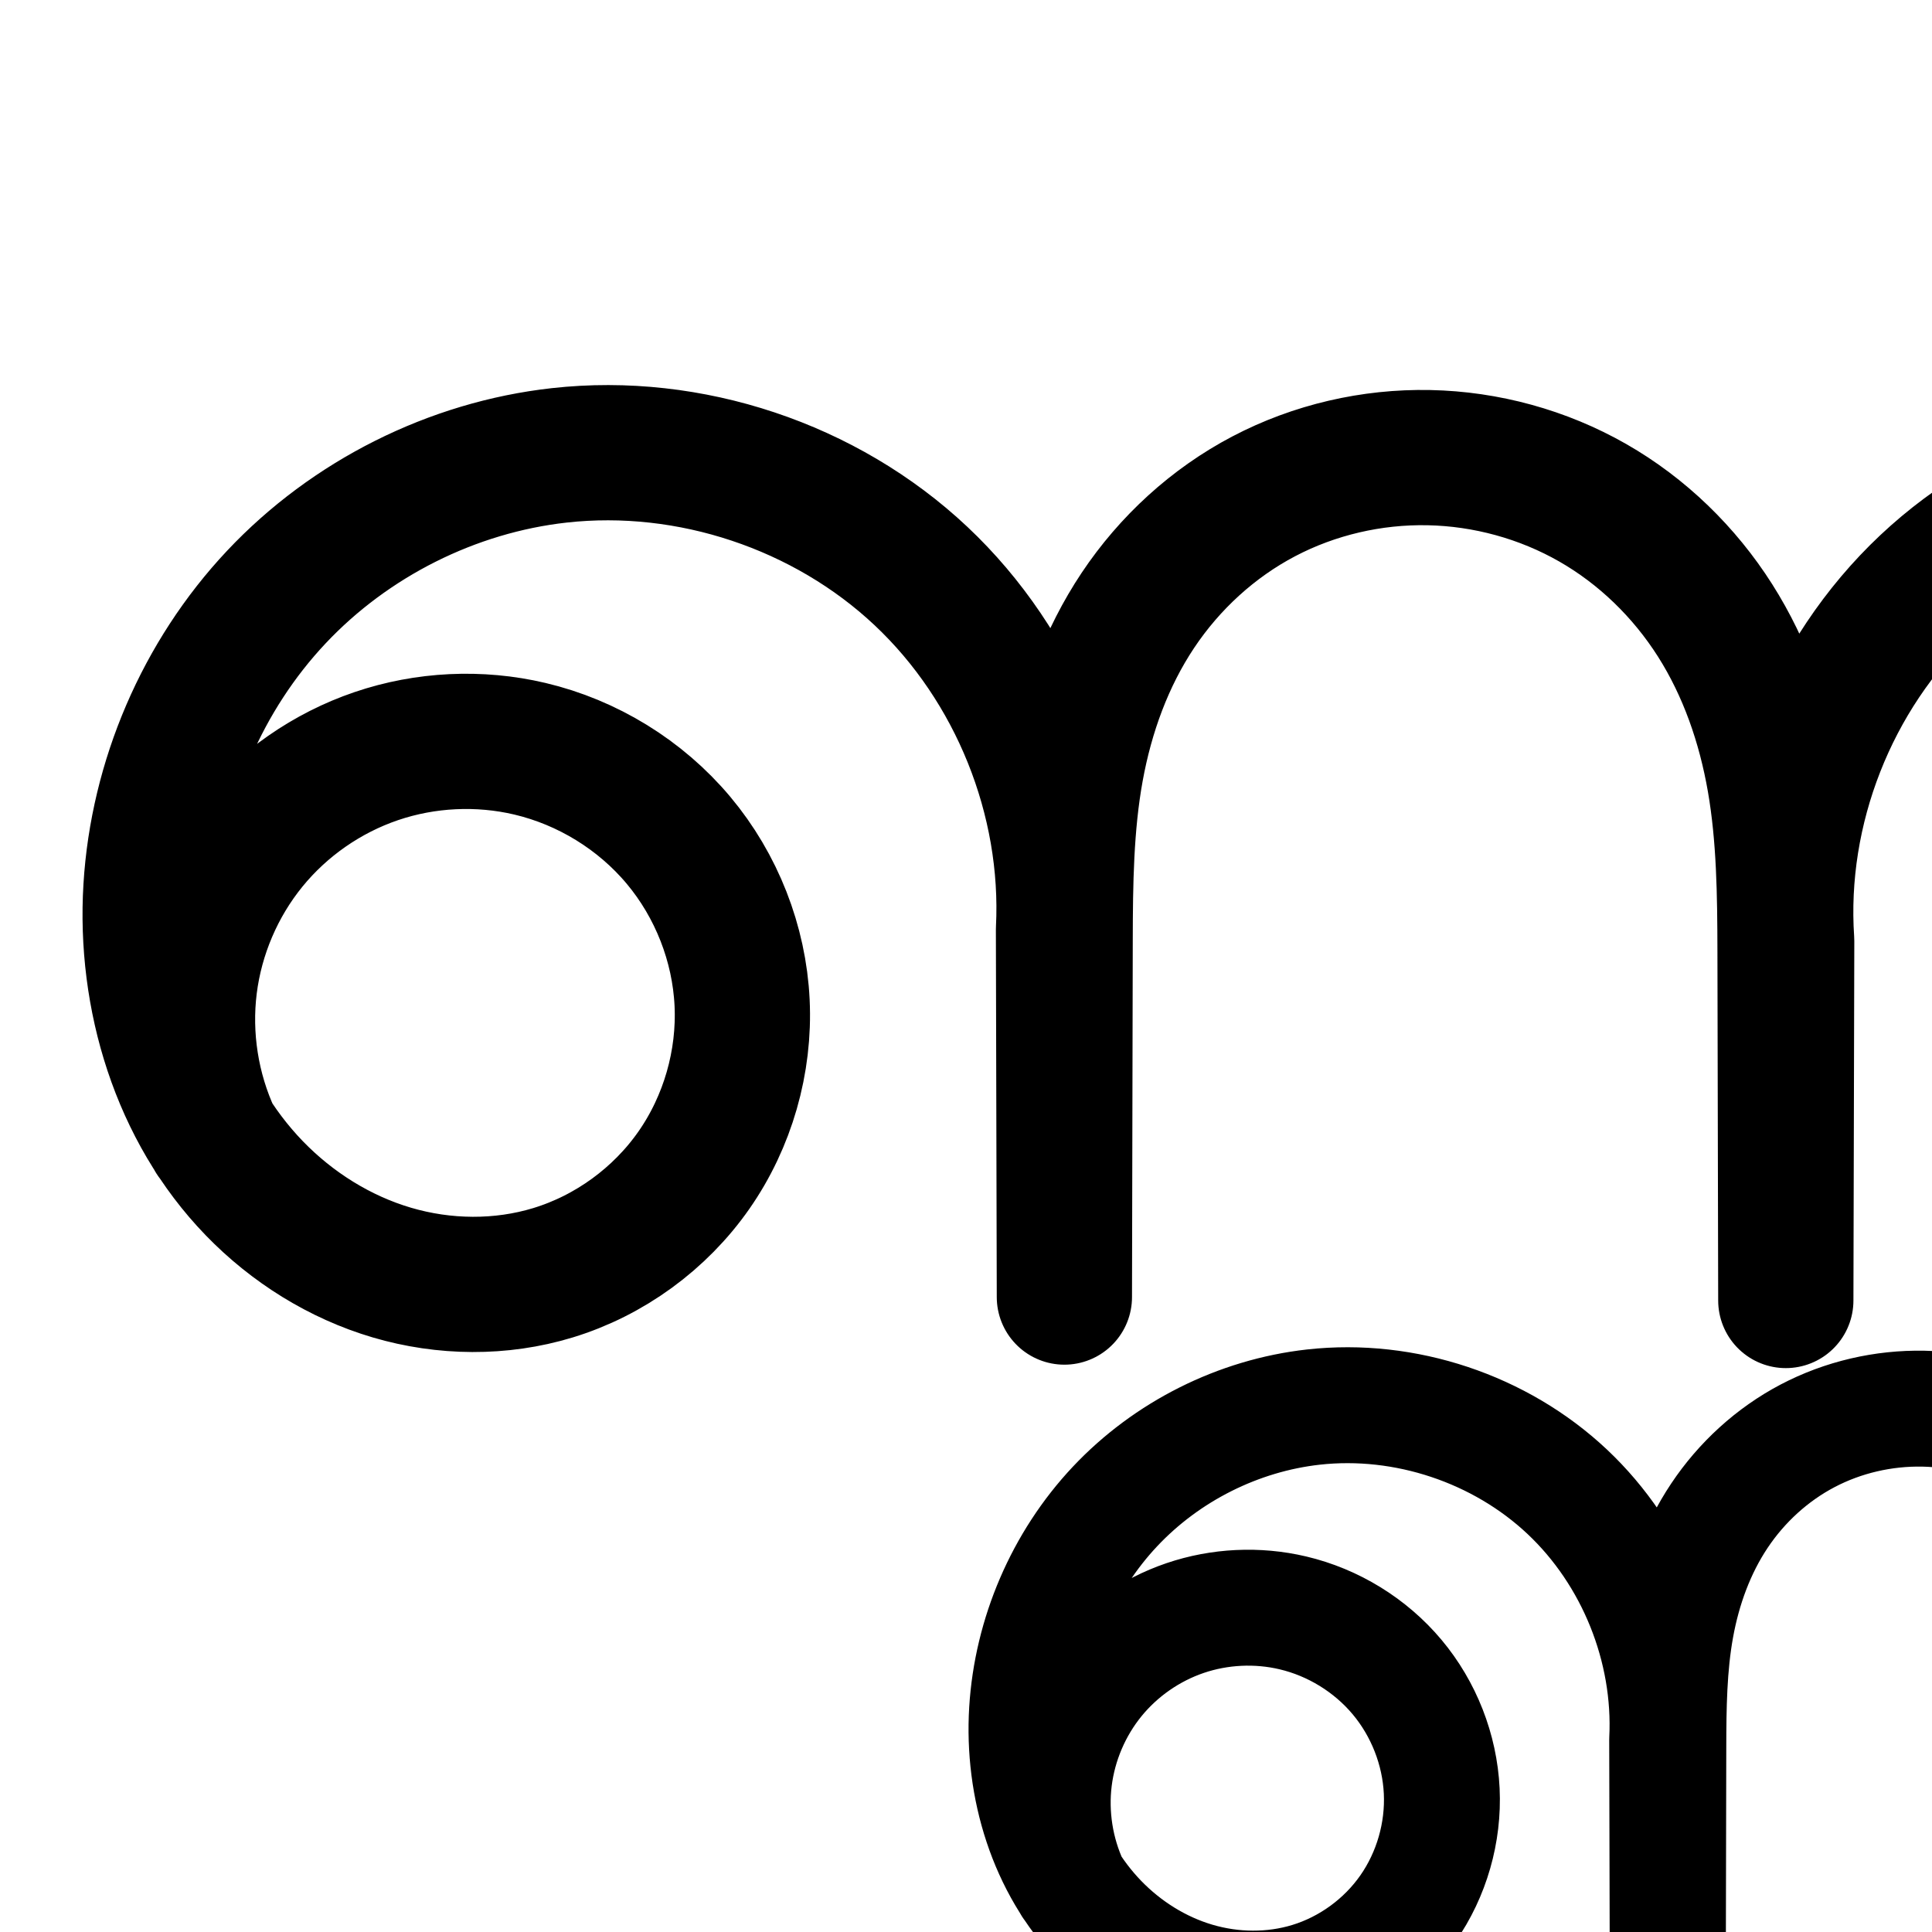
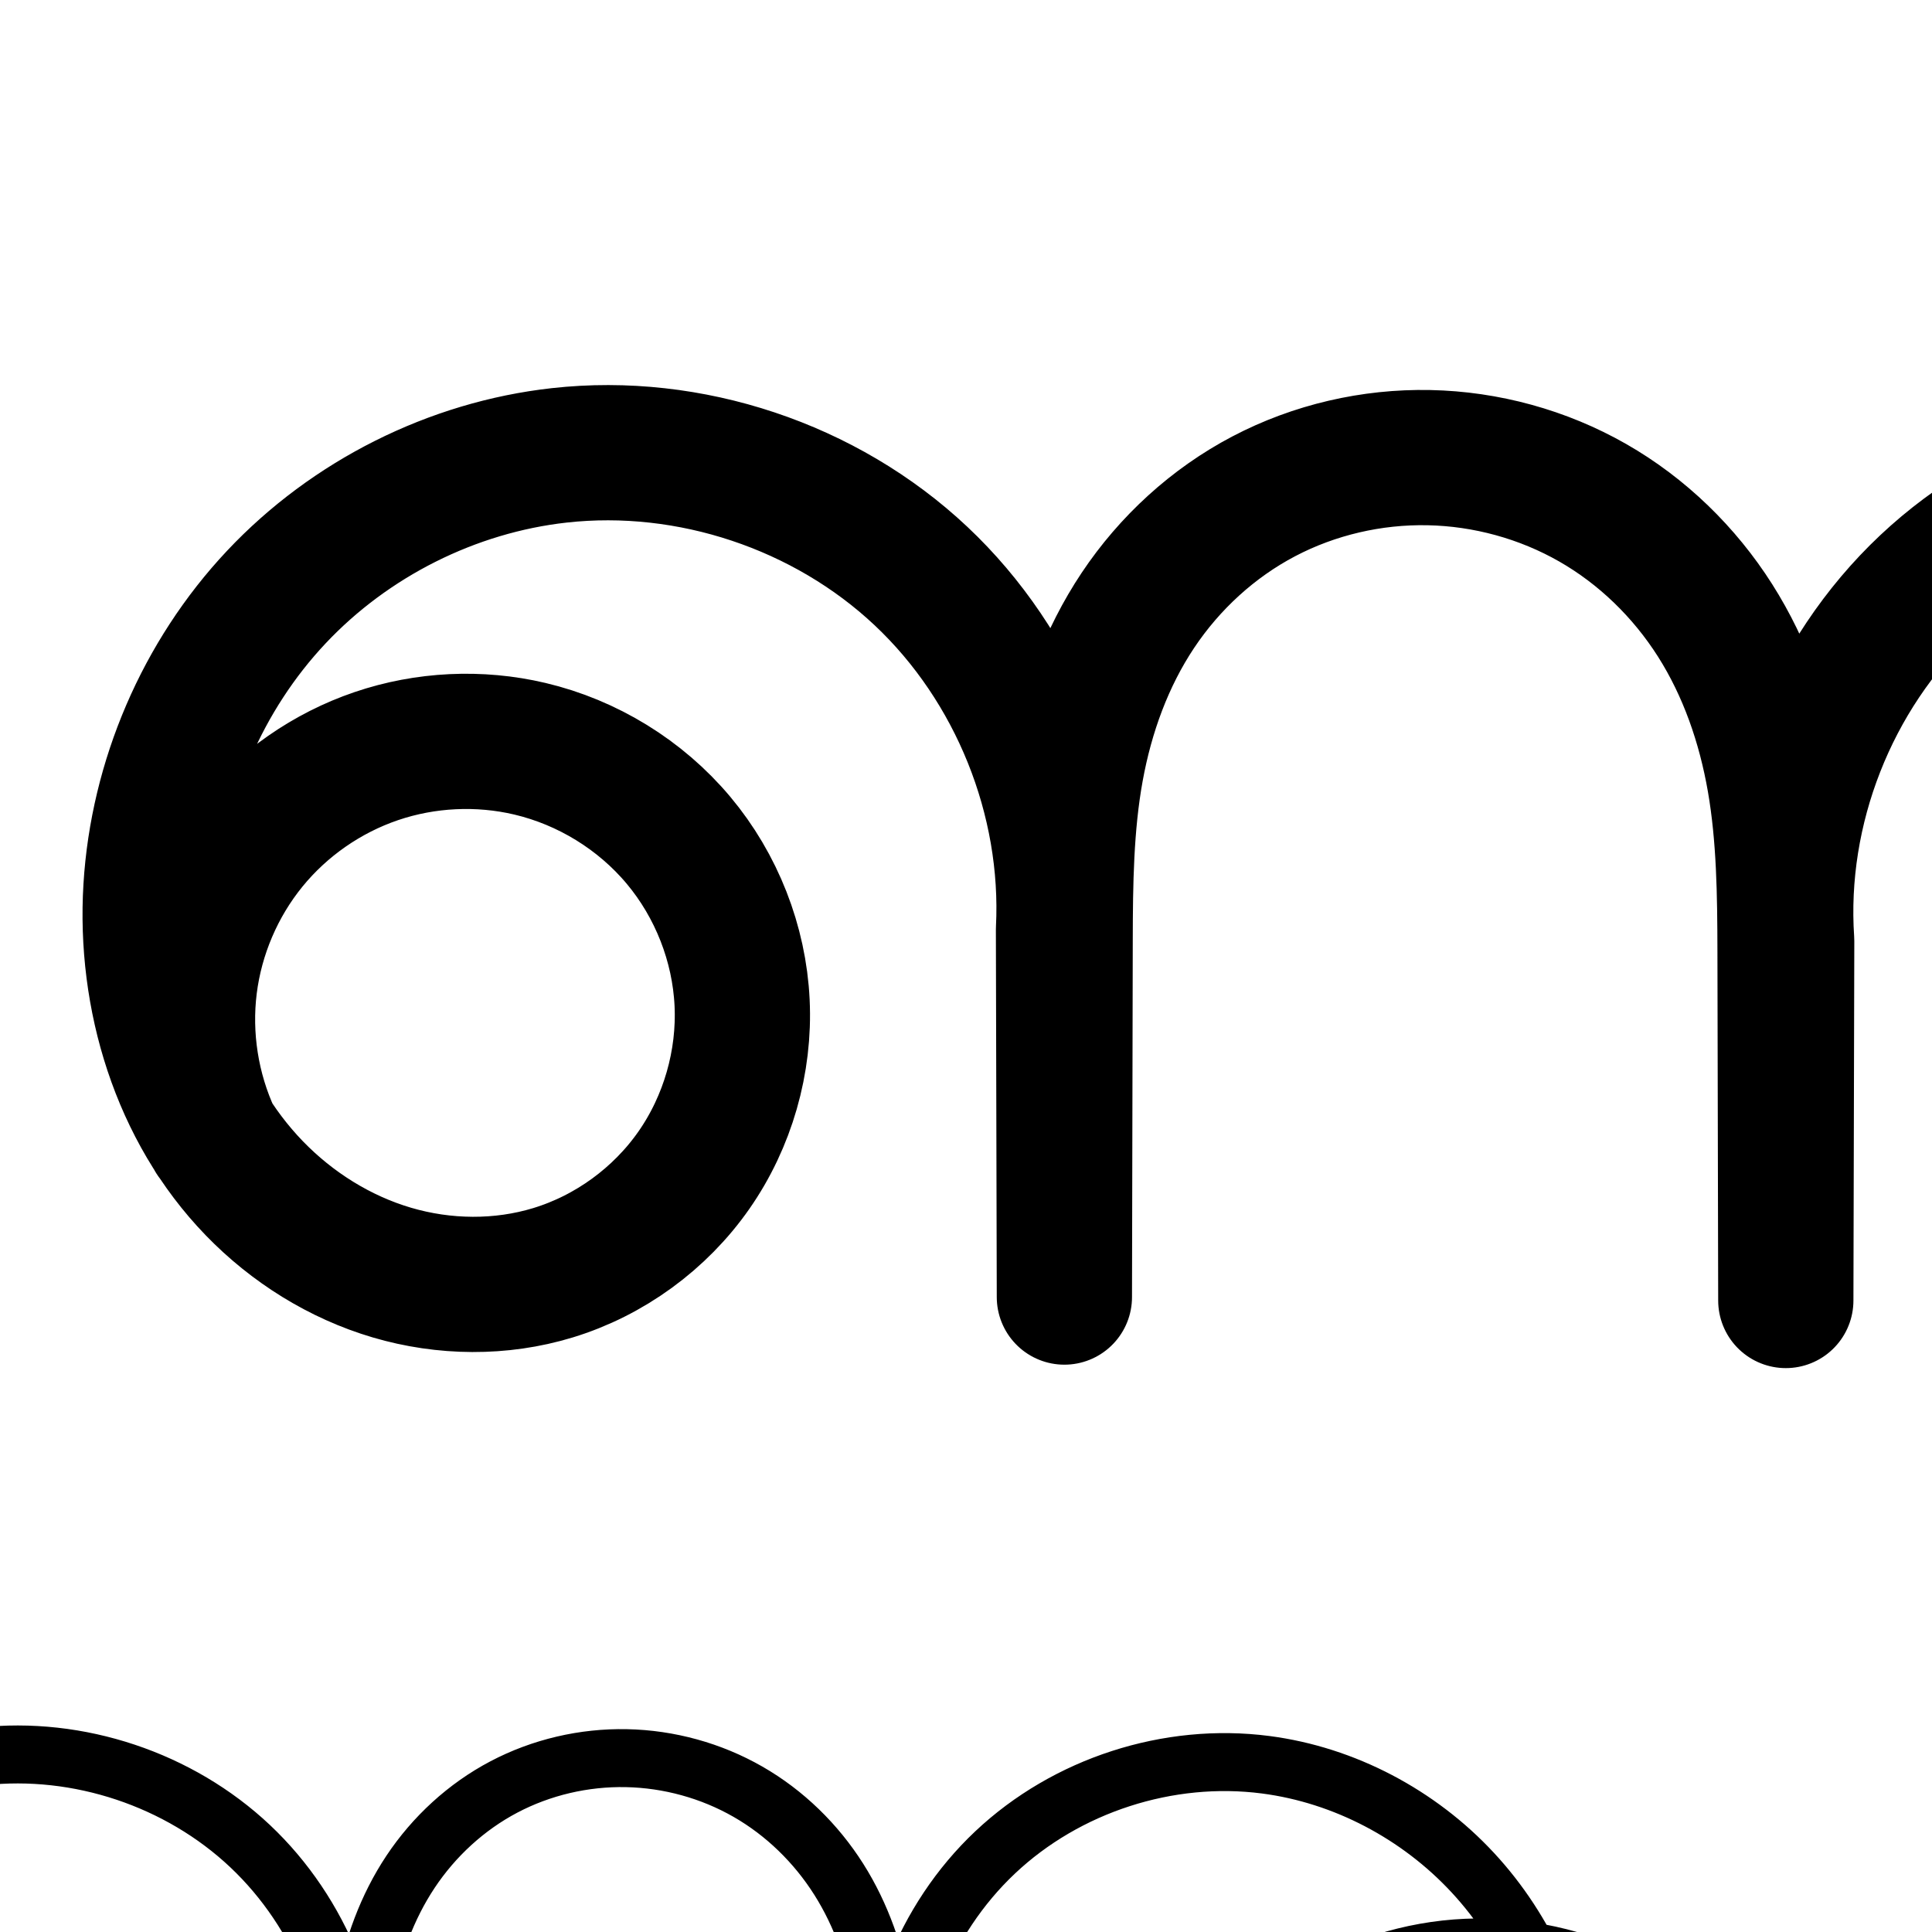
<svg xmlns="http://www.w3.org/2000/svg" version="1.1" width="2000" height="2000" id="svg2992">
  <defs id="defs5498">
    </defs>
  <g transform="translate(0,1000)" id="layer1">
    <g id="layer1-5" transform="translate(106.2572,-6.431619)">
      <path style="fill:none;fill-rule:evenodd;stroke:#000000;stroke-width:140;stroke-linecap:round;stroke-linejoin:round;stroke-miterlimit:4;stroke-dasharray:none;stroke-opacity:1" d="M 114.742,183.715 C 92.053,134.972 83.383,79.8 90.027,26.448 96.672,-26.904 118.61,-78.264 152.562,-119.952 c 33.952,-41.688 79.807,-73.569 130.71,-90.877 50.902,-17.307 106.687,-19.985 159.013,-7.633 59.622,14.075 114.479,47.763 153.823,94.721 39.343,46.958 62.921,106.943 65.852,168.134 2.931,61.191 -14.841,123.225 -49.917,173.451 -35.076,50.226 -87.269,88.306 -145.871,106.159 -53.922,16.427 -112.658,15.755 -166.725,-0.187 C 245.379,307.875 196.059,276.917 156.873,236.397 78.499,155.358 43.142,38.208 50.011,-74.32 56.805,-185.627 103.367,-294.193 179.763,-375.428 c 76.396,-81.235 182.118,-134.424 292.948,-146.757 134.952,-15.017 275.561,31.901 374.455,124.946 98.894,93.046 154.285,230.538 147.512,366.153 l 0.913,380.226 0.785,-369.598 c 0.126,-59.194 0.785,-118.722 11.346,-176.967 10.561,-58.245 31.122,-115.075 63.971,-164.319 32.849,-49.244 77.823,-90.475 130.228,-118.002 52.405,-27.527 111.894,-41.27 171.076,-40.079 59.187,1.191 118.047,17.3 169.449,46.665 51.402,29.365 95.04,71.886 126.768,121.864 31.728,49.978 51.42,107.028 61.535,165.357 10.114,58.329 10.739,117.833 10.868,177.032 l 0.785,361.598 0.913,-372.226 c -9.262,-136.223 45.379,-275.451 144.821,-369.013 99.442,-93.562 241.739,-139.625 377.145,-122.086 109.806,14.222 213.487,69.037 288.885,150.122 75.398,81.084 122.359,187.615 133.816,297.744 5.833,56.069 2.67,113.341 -12.317,167.684 -14.986,54.343 -42.016,105.695 -80.617,146.777 -38.601,41.082 -88.965,71.573 -143.991,83.813 -55.026,12.241 -114.549,5.665 -164.255,-20.924 -44.476,-23.792 -80.153,-63.023 -101.443,-108.749 -21.291,-45.726 -28.381,-97.65 -22.124,-147.7 6.257,-50.05 25.632,-98.163 54.146,-139.77 28.514,-41.607 66.022,-76.772 108.289,-104.298 65.153,-42.43 141.869,-66.75 219.54,-70.269 77.671,-3.519 156.104,13.699 225.463,48.835 69.359,35.136 129.527,88.054 173.783,151.981 44.256,63.926 72.571,138.708 82.417,215.832 12.672,99.256 -5.56,202.237 -51.539,291.109 -45.979,88.872 -119.503,163.247 -207.84,210.245 -88.337,46.998 -191.102,66.414 -290.497,54.885 -99.395,-11.529 -194.987,-53.952 -270.22,-119.923" id="path4370-9-3-9-2" />
      <path style="color:#000000;font-style:normal;font-variant:normal;font-weight:normal;font-stretch:normal;font-size:medium;line-height:normal;font-family:sans-serif;text-indent:0;text-align:start;text-decoration:none;text-decoration-line:none;text-decoration-style:solid;text-decoration-color:#000000;letter-spacing:normal;word-spacing:normal;text-transform:none;direction:ltr;block-progression:tb;writing-mode:lr-tb;baseline-shift:baseline;text-anchor:start;white-space:normal;clip-rule:nonzero;display:inline;overflow:visible;visibility:visible;opacity:1;isolation:auto;mix-blend-mode:normal;color-interpolation:sRGB;color-interpolation-filters:linearRGB;solid-color:#000000;solid-opacity:1;fill:#000000;fill-opacity:1;fill-rule:evenodd;stroke:none;stroke-width:140;stroke-linecap:round;stroke-linejoin:round;stroke-miterlimit:4;stroke-dasharray:none;stroke-dashoffset:0;stroke-opacity:1;color-rendering:auto;image-rendering:auto;shape-rendering:auto;text-rendering:auto;enable-background:accumulate" d="m -2747.096,-608.271 c -19.533,-0.002 -39.109,1.068 -58.633,3.24 -127.954,14.239 -248.17,74.767 -336.199,168.371 -87.995,93.568 -140.819,216.841 -148.629,344.799 -6.227,102.015 17.106,207.529 72.994,295.477 a 70.007,70.007 0 0 0 6.768,10.572 c 13.737,20.304 29.253,39.607 46.652,57.598 47.204,48.81 106.523,86.268 173.094,105.896 66.746,19.68 138.934,20.72 206.922,0.008 74.062,-22.563 138.633,-69.707 182.863,-133.041 44.212,-63.309 66.132,-139.924 62.445,-216.881 -3.685,-76.926 -32.766,-150.841 -82.115,-209.74 -49.33,-58.877 -116.81,-100.285 -191.397,-117.893 -65.355,-15.428 -134.054,-12.13 -197.631,9.486 -36.38,12.37 -70.306,30.687 -100.729,53.705 18.213,-38.18 42.068,-73.578 70.748,-104.074 64.763,-68.865 155.99,-114.715 249.697,-125.143 113.712,-12.654 235.417,27.956 318.746,106.357 83.329,78.402 131.272,197.408 125.564,311.68 a 70.007,70.007 0 0 0 -0.086,3.66 l 0.914,379.908 0,0.318 a 70.007,70.007 0 0 0 139.998,-0.019 l 0,-0.318 0.785,-369.279 c 0.125,-58.774 1.064,-114.117 10.223,-164.627 9.141,-50.416 26.791,-98.184 53.326,-137.963 26.491,-39.713 63.022,-73.065 104.547,-94.877 41.589,-21.846 89.708,-33.016 137.117,-32.062 47.427,0.954 95.141,14.041 136.133,37.459 40.948,23.393 76.603,57.975 102.395,98.602 25.834,40.693 42.848,88.97 51.662,139.799 8.828,50.91 9.71,106.416 9.838,165.225 l 0.785,361.273 0,0.324 a 70.007,70.007 0 0 0 140,0.019 l 0,-0.324 0.912,-371.902 a 70.007,70.007 0 0 0 -0.16,-4.92 c -7.779,-114.413 39.428,-234.701 122.949,-313.283 83.521,-78.582 206.46,-118.379 320.188,-103.648 88.623,11.479 174.436,55.218 238.025,119.531 -73.397,10.27 -144.354,36.392 -206.846,77.09 -49.243,32.069 -93.531,73.335 -127.83,123.383 -34.381,50.167 -58.085,108.438 -65.863,170.658 -7.804,62.423 0.783,127.214 28.123,185.932 27.454,58.964 72.916,109.381 131.885,140.926 65.969,35.289 141.815,43.249 212.473,27.531 70.24,-15.625 132.233,-53.582 179.805,-104.211 47.367,-50.412 79.37,-111.858 97.086,-176.102 17.666,-64.06 21.069,-129.996 14.459,-193.535 -2.495,-23.98 -6.481,-47.775 -11.857,-71.238 55.833,29.708 104.965,73.434 141.152,125.705 37.667,54.409 62.104,118.811 70.535,184.852 10.833,84.856 -4.967,174.101 -44.275,250.08 -39.308,75.979 -103.024,140.432 -178.545,180.611 -75.521,40.18 -164.58,57.007 -249.555,47.15 -84.975,-9.856 -167.814,-46.622 -232.133,-103.021 a 70.007,70.007 0 1 0 -92.303,105.262 c 86.149,75.542 194.489,123.624 308.305,136.826 113.815,13.202 230.288,-8.803 331.441,-62.619 101.153,-53.817 184.485,-138.113 237.135,-239.879 52.649,-101.766 73.313,-218.483 58.803,-332.139 -11.261,-88.209 -43.454,-173.369 -94.299,-246.812 -50.866,-73.475 -119.629,-134.015 -199.705,-174.58 -40.107,-20.317 -82.701,-35.428 -126.547,-44.943 -20.114,-33.313 -43.606,-64.683 -70.33,-93.422 -86.477,-92.998 -204.195,-155.431 -331.156,-171.875 -157.086,-20.346 -318.74,31.984 -434.104,140.525 -32.337,30.424 -60.315,64.852 -83.848,101.979 -8.242,-17.493 -17.467,-34.655 -28.01,-51.262 -37.665,-59.33 -89.286,-109.789 -151.143,-145.127 -61.813,-35.313 -131.816,-54.444 -202.764,-55.871 -70.956,-1.428 -141.816,14.886 -205.037,48.094 -63.285,33.241 -116.701,82.354 -155.908,141.129 -12.32,18.468 -22.919,37.705 -32.264,57.377 -24.071,-38.275 -52.812,-73.727 -86.062,-105.012 -100.151,-94.228 -234.799,-146.757 -371.531,-146.773 z m 2049.293,408.43 c 3.853,0.082 7.703,0.424 11.557,0.625 17.625,41.502 29.253,85.684 33.906,130.416 5.056,48.599 2.133,97.206 -10.174,141.832 -12.256,44.442 -34.316,85.701 -64.15,117.453 -29.63,31.535 -68.365,54.56 -108.178,63.416 -39.395,8.764 -82.591,3.572 -116.035,-14.318 -29.983,-16.039 -55.877,-44.084 -71.004,-76.572 -15.242,-32.735 -20.833,-71.793 -16.123,-109.471 4.736,-37.88 19.78,-75.835 42.428,-108.881 22.729,-33.166 53.457,-62.23 88.748,-85.213 54.346,-35.392 119.322,-56.045 184.508,-58.998 8.154,-0.369 16.333,-0.464 24.518,-0.289 z m -2191.977,30.557 c 15.308,0.312 30.547,2.197 45.283,5.676 44.658,10.542 86.893,36.51 116.25,71.549 29.338,35.016 47.41,81.072 49.588,126.527 2.176,45.425 -11.448,92.879 -37.387,130.021 -25.922,37.117 -65.739,66.134 -108.881,79.277 -39.856,12.142 -85.14,11.836 -126.529,-0.367 -41.564,-12.255 -80.883,-36.71 -112.053,-68.939 -11.518,-11.91 -21.948,-24.999 -31.283,-39.004 -15.248,-35.343 -21.163,-75.514 -16.416,-113.633 4.99,-40.068 21.85,-79.538 47.348,-110.846 25.498,-31.308 60.739,-55.809 98.967,-68.807 23.893,-8.124 49.599,-11.975 75.113,-11.455 z" id="path4370-9-3-9-2-0" />
-       <path style="fill:none;fill-rule:evenodd;stroke:#000000;stroke-width:120;stroke-linecap:round;stroke-linejoin:round;stroke-miterlimit:4;stroke-dasharray:none;stroke-opacity:1" d="M 1002.358,958.181 C 986.443,923.99 980.361,885.29 985.022,847.866 c 4.661,-37.424 20.05,-73.45 43.865,-102.692 23.815,-29.242 55.981,-51.605 91.686,-63.745 35.705,-12.14 74.836,-14.019 111.54,-5.354 41.822,9.873 80.301,33.504 107.899,66.442 27.598,32.938 44.136,75.015 46.192,117.937 2.056,42.922 -10.41,86.436 -35.014,121.667 -24.604,35.231 -61.215,61.942 -102.321,74.465 -37.824,11.523 -79.024,11.051 -116.949,-0.131 -37.926,-11.182 -72.52,-32.898 -100.008,-61.32 -54.975,-56.845 -79.776,-139.02 -74.958,-217.952 4.766,-78.076 37.427,-154.23 91.015,-211.212 53.588,-56.982 127.747,-94.292 205.488,-102.943 94.662,-10.534 193.292,22.377 262.661,87.643 69.369,65.267 108.223,161.71 103.472,256.838 l 0.641,266.709 0.55,-259.254 c 0.088,-41.522 0.551,-83.277 7.958,-124.133 7.408,-40.856 21.83,-80.719 44.872,-115.261 23.042,-34.542 54.589,-63.464 91.348,-82.772 36.759,-19.309 78.488,-28.949 120.001,-28.113 41.517,0.835 82.804,12.135 118.86,32.733 36.056,20.598 66.666,50.424 88.921,85.481 22.256,35.057 36.069,75.075 43.163,115.989 7.095,40.915 7.533,82.654 7.623,124.179 l 0.55,253.642 0.641,-261.098 c -6.497,-95.554 31.831,-193.215 101.585,-258.844 69.754,-65.629 169.567,-97.94 264.548,-85.637 77.023,9.976 149.75,48.426 202.638,105.303 52.888,56.876 85.829,131.603 93.865,208.852 4.091,39.33 1.873,79.503 -8.639,117.622 -10.512,38.119 -29.472,74.14 -56.549,102.957 -27.076,28.817 -62.404,50.205 -101.002,58.791 -38.598,8.586 -80.35,3.974 -115.216,-14.678 -31.198,-16.689 -56.223,-44.208 -71.157,-76.282 -14.934,-32.075 -19.908,-68.497 -15.519,-103.604 4.389,-35.108 17.98,-68.857 37.981,-98.041 20.001,-29.185 46.311,-53.851 75.959,-73.159 45.701,-29.763 99.514,-46.822 153.996,-49.29 54.482,-2.468 109.499,9.609 158.151,34.255 48.652,24.646 90.857,61.765 121.9,106.607 31.043,44.841 50.905,97.296 57.811,151.395 8.889,69.623 -3.9,141.859 -36.152,204.198 -32.252,62.339 -83.825,114.51 -145.789,147.476 -61.964,32.967 -134.048,46.586 -203.769,38.499 -69.721,-8.087 -136.773,-37.845 -189.546,-84.12" id="path4370-9-3-9-2-8" />
+       <path style="fill:none;fill-rule:evenodd;stroke:#000000;stroke-width:120;stroke-linecap:round;stroke-linejoin:round;stroke-miterlimit:4;stroke-dasharray:none;stroke-opacity:1" d="m 1993.883,1814.113 c -15.915,-34.19 -21.997,-72.891 -17.337,-110.314 4.661,-37.424 20.05,-73.45 43.865,-102.692 23.815,-29.242 55.981,-51.605 91.686,-63.745 35.705,-12.14 74.836,-14.019 111.54,-5.354 41.822,9.873 80.301,33.504 107.899,66.442 27.597,32.938 44.136,75.015 46.192,117.937 2.056,42.922 -10.41,86.436 -35.014,121.667 -24.604,35.231 -61.215,61.942 -102.321,74.465 -37.824,11.523 -79.024,11.051 -116.949,-0.131 -37.926,-11.182 -72.52,-32.898 -100.008,-61.32 -54.975,-56.845 -79.776,-139.02 -74.958,-217.952 4.766,-78.076 37.426,-154.23 91.015,-211.212 53.588,-56.982 127.747,-94.292 205.488,-102.943 94.662,-10.534 193.292,22.377 262.661,87.643 69.369,65.267 108.223,161.71 103.472,256.838 l 0.641,266.709 0.55,-259.254 c 0.088,-41.522 0.551,-83.277 7.958,-124.133 7.408,-40.856 21.83,-80.719 44.872,-115.261 23.042,-34.542 54.589,-63.464 91.348,-82.772 36.759,-19.308 78.488,-28.949 120.001,-28.113 41.517,0.835 82.804,12.135 118.86,32.733 36.056,20.598 66.666,50.424 88.921,85.481 22.256,35.057 36.069,75.075 43.163,115.99 7.095,40.914 7.533,82.654 7.623,124.179 l 0.55,253.642 0.641,-261.098 c -6.497,-95.554 31.831,-193.215 101.585,-258.844 69.754,-65.629 169.567,-97.94 264.548,-85.637 77.023,9.976 149.75,48.426 202.638,105.303 52.888,56.876 85.829,131.603 93.865,208.852 4.091,39.33 1.873,79.503 -8.639,117.622 -10.512,38.119 -29.472,74.14 -56.549,102.957 -27.076,28.817 -62.404,50.205 -101.002,58.791 -38.598,8.586 -80.35,3.974 -115.216,-14.678 -31.198,-16.689 -56.223,-44.208 -71.157,-76.282 -14.934,-32.075 -19.908,-68.497 -15.519,-103.604 4.389,-35.108 17.98,-68.857 37.981,-98.041 20.001,-29.185 46.311,-53.851 75.959,-73.159 45.701,-29.763 99.514,-46.822 153.996,-49.29 54.482,-2.468 109.499,9.609 158.151,34.255 48.652,24.646 90.857,61.765 121.9,106.606 31.043,44.841 50.905,97.296 57.811,151.395 8.889,69.623 -3.9,141.859 -36.152,204.198 -32.252,62.339 -83.825,114.51 -145.789,147.476 -61.964,32.967 -134.048,46.586 -203.769,38.499 -69.721,-8.087 -136.773,-37.845 -189.546,-84.12" id="path4370-9-3-9-2-8" />
      <path style="color:#000000;font-style:normal;font-variant:normal;font-weight:normal;font-stretch:normal;font-size:medium;line-height:normal;font-family:sans-serif;text-indent:0;text-align:start;text-decoration:none;text-decoration-line:none;text-decoration-style:solid;text-decoration-color:#000000;letter-spacing:normal;word-spacing:normal;text-transform:none;direction:ltr;block-progression:tb;writing-mode:lr-tb;baseline-shift:baseline;text-anchor:start;white-space:normal;clip-rule:nonzero;display:inline;overflow:visible;visibility:visible;opacity:1;isolation:auto;mix-blend-mode:normal;color-interpolation:sRGB;color-interpolation-filters:linearRGB;solid-color:#000000;solid-opacity:1;fill:#000000;fill-opacity:1;fill-rule:evenodd;stroke:none;stroke-width:120;stroke-linecap:round;stroke-linejoin:round;stroke-miterlimit:4;stroke-dasharray:none;stroke-dashoffset:0;stroke-opacity:1;color-rendering:auto;image-rendering:auto;shape-rendering:auto;text-rendering:auto;enable-background:accumulate" d="m -2510.83,761.049 c -14.103,0.002 -28.241,0.778 -42.35,2.348 -92.419,10.284 -179.003,53.884 -242.562,121.469 -63.53,67.554 -101.557,156.314 -107.193,248.662 -4.493,73.605 12.234,149.77 52.715,213.537 a 60.006,60.006 0 0 0 5.547,8.58 c 9.869,14.492 20.982,28.304 33.455,41.201 34.36,35.528 77.525,62.818 126.168,77.16 48.793,14.386 101.525,15.172 151.404,-0.024 54.358,-16.56 101.577,-51.042 134.027,-97.508 32.435,-46.445 48.457,-102.455 45.754,-158.891 -2.702,-56.41 -23.959,-110.427 -60.133,-153.602 -36.157,-43.155 -85.457,-73.402 -140.106,-86.303 -47.871,-11.301 -98.07,-8.891 -144.639,6.943 -12.348,4.199 -24.29,9.36 -35.801,15.303 7.922,-11.642 16.65,-22.677 26.217,-32.85 43.617,-46.379 105.353,-77.398 168.418,-84.416 76.457,-8.508 158.882,18.994 214.91,71.709 56.028,52.715 88.498,133.314 84.66,210.146 a 60.006,60.006 0 0 0 -0.074,3.137 l 0.641,266.44 0,0.272 a 60.006,60.006 0 0 0 120,-0.018 l 0,-0.272 0.551,-258.982 c 0.087,-41.161 0.79,-79.331 6.996,-113.557 6.191,-34.146 18.118,-66.241 35.748,-92.67 17.592,-26.372 41.902,-48.539 69.336,-62.949 27.489,-14.439 59.47,-21.876 90.893,-21.244 31.436,0.633 63.172,9.343 90.305,24.844 27.095,15.479 50.862,38.5 68.029,65.541 17.203,27.099 28.719,59.598 34.699,94.084 5.992,34.556 6.653,72.867 6.742,114.057 l 0.551,253.365 0,0.277 a 60.006,60.006 0 0 0 120,0.018 l 0,-0.277 0.641,-260.82 a 60.006,60.006 0 0 0 -0.139,-4.219 c -5.226,-76.859 26.731,-158.285 82.838,-211.074 56.107,-52.789 139.328,-79.727 215.726,-69.832 52.666,6.821 104.129,30.723 145.012,66.115 -45.224,9.111 -88.716,26.48 -127.689,51.861 -35.627,23.202 -67.749,53.099 -92.709,89.52 -25.03,36.523 -42.33,78.978 -48.023,124.517 -5.715,45.712 0.543,93.163 20.662,136.373 20.217,43.421 53.628,80.528 97.248,103.861 48.805,26.108 104.551,31.907 156.547,20.34 51.639,-11.487 96.936,-39.273 131.701,-76.273 34.591,-36.814 57.81,-81.487 70.662,-128.092 12.809,-46.448 15.234,-94.047 10.477,-139.779 -0.945,-9.08 -2.258,-18.11 -3.779,-27.1 29.122,19.081 54.82,43.956 74.674,72.635 25.396,36.684 41.931,80.243 47.625,124.842 7.313,57.28 -3.392,117.742 -29.926,169.029 -26.534,51.288 -69.701,94.956 -120.68,122.078 -50.979,27.122 -111.313,38.52 -168.674,31.867 -57.361,-6.653 -113.483,-31.561 -156.9,-69.633 a 60.006,60.006 0 1 0 -79.117,90.227 c 62.128,54.479 140.111,89.087 222.191,98.608 82.081,9.521 165.914,-6.318 238.863,-45.129 72.949,-38.811 132.929,-99.486 170.898,-172.877 37.969,-73.391 52.843,-157.399 42.379,-239.365 -8.12,-63.6 -31.306,-124.951 -67.996,-177.949 -36.709,-53.026 -86.281,-96.679 -144.119,-125.978 -27.56,-13.961 -56.757,-24.403 -86.789,-31.312 -13.953,-22.539 -30.03,-43.845 -48.254,-63.443 -62.384,-67.088 -147.142,-112.066 -238.869,-123.947 -113.563,-14.709 -229.971,22.973 -313.371,101.441 -18.724,17.617 -35.378,37.097 -50.045,57.889 -3.688,-6.824 -7.541,-13.59 -11.748,-20.217 -27.344,-43.073 -64.795,-79.704 -109.812,-105.422 -44.98,-25.696 -95.819,-39.585 -147.416,-40.623 -51.605,-1.038 -103.079,10.804 -149.109,34.982 -46.085,24.207 -84.87,59.882 -113.361,102.594 -5.37,8.05 -10.2,16.325 -14.77,24.695 -15.09,-21.584 -32.32,-41.766 -51.695,-59.996 -72.371,-68.091 -169.338,-105.94 -268.061,-105.924 z m 1437.228,308.297 c 0.222,0 0.444,0.032 0.666,0.037 10.517,26.313 17.69,54.03 20.611,82.111 3.425,32.927 1.412,65.673 -6.803,95.463 -8.172,29.633 -22.871,57.002 -42.434,77.822 -19.387,20.634 -44.747,35.621 -70.305,41.307 -25.2,5.606 -52.959,2.179 -73.887,-9.016 -18.775,-10.044 -35.415,-27.973 -45.066,-48.701 -9.749,-20.939 -13.438,-46.333 -10.375,-70.836 3.085,-24.676 12.965,-49.717 27.938,-71.564 15.043,-21.95 35.541,-41.387 59.209,-56.801 36.438,-23.73 80.188,-37.646 123.969,-39.629 5.477,-0.248 10.974,-0.312 16.477,-0.193 z m -1537.562,21.439 c 9.983,0.201 19.916,1.425 29.492,3.686 28.995,6.845 56.654,23.858 75.691,46.58 19.021,22.702 30.842,52.839 32.252,82.273 1.409,29.409 -7.501,60.427 -24.273,84.443 -16.757,23.995 -42.761,42.936 -70.615,51.422 a 60.006,60.006 0 0 0 0,0 c -25.767,7.85 -55.438,7.691 -82.496,-0.287 -27.208,-8.022 -53.232,-24.164 -73.848,-45.48 -7.42,-7.672 -14.157,-16.134 -20.236,-25.188 -9.567,-22.726 -13.277,-48.572 -10.24,-72.955 3.243,-26.037 14.278,-51.872 30.848,-72.217 16.569,-20.345 39.635,-36.384 64.477,-44.83 15.526,-5.279 32.31,-7.784 48.949,-7.449 z" id="path4370-9-3-9-2-8-8" />
+       <path style="fill:none;fill-rule:evenodd;stroke:#000000;stroke-width:70;stroke-linecap:round;stroke-linejoin:round;stroke-miterlimit:4;stroke-dasharray:none;stroke-opacity:1" d="m 3580.783,199.092 c -19.172,-53.157 -24.448,-111.259 -15.163,-167 9.285,-55.741 33.109,-108.996 68.477,-153.068 35.368,-44.073 82.2,-78.864 134.608,-99.999 52.408,-21.135 110.273,-28.567 166.321,-21.361 75.9,9.758 148.049,46.784 200.031,102.944 51.981,56.16 83.349,131.053 86.628,207.507 3.28,76.454 -21.611,153.849 -69.06,213.887 -47.449,60.039 -117.096,102.175 -192.349,116.068 -61.855,11.42 -126.785,3.99 -185.244,-19.227 -58.459,-23.218 -110.404,-61.96 -150.921,-110.072 -81.035,-96.225 -114.102,-227.523 -103.756,-352.898 9.84,-119.24 57.759,-235.572 137.381,-324.877 79.622,-89.305 190.9,-150.57 309.453,-166.701 136.865,-18.623 280.949,24.514 385.064,115.281 104.115,90.768 166.493,227.625 166.704,365.751 l 0.966,475.338 0.83,-405.671 c 0.131,-63.971 0.756,-128.261 11.474,-191.327 10.717,-63.067 31.639,-124.837 65.705,-178.982 34.067,-54.145 81.202,-100.253 137.008,-131.526 55.806,-31.272 119.977,-47.532 183.935,-46.271 64.025,1.263 127.534,20.057 182.268,53.298 54.734,33.241 100.437,80.733 133.31,135.689 32.873,54.956 52.876,117.007 63.12,180.219 10.245,63.213 10.834,127.542 10.968,191.579 l 0.83,396.89 0.966,-472.557 c 1.198,-137.339 64.122,-272.978 168.207,-362.587 104.085,-89.609 247.57,-131.673 383.561,-112.445 118.225,16.717 228.849,78.485 308.158,167.742 79.308,89.257 127.362,204.972 138.677,323.836 5.694,59.821 2.31,120.787 -13.257,178.827 -15.567,58.04 -43.545,113.105 -83.78,157.739 -40.234,44.634 -92.943,78.519 -151.151,93.444 -58.209,14.926 -121.781,10.296 -175.896,-15.831 -50.507,-24.385 -91.621,-66.907 -116.342,-117.251 -24.72,-50.344 -33.259,-108.133 -26.427,-163.8 6.832,-55.668 28.754,-109.129 61.098,-154.949 32.344,-45.82 74.931,-84.075 122.758,-113.369 70.309,-43.065 152.203,-66.838 234.63,-68.813 82.426,-1.975 165.192,17.777 238.172,56.141 145.962,76.728 248.041,229.225 268.435,392.859 13.085,104.985 -5.982,213.758 -53.996,308.033 -48.013,94.275 -124.776,173.664 -217.382,224.822 -92.606,51.157 -200.677,73.873 -306.042,64.327 -105.366,-9.546 -207.594,-51.313 -289.499,-118.281" id="path4370-9-3-9-2-4" />
+       <path style="color:#000000;font-style:normal;font-variant:normal;font-weight:normal;font-stretch:normal;font-size:medium;line-height:normal;font-family:sans-serif;text-indent:0;text-align:start;text-decoration:none;text-decoration-line:none;text-decoration-style:solid;text-decoration-color:#000000;letter-spacing:normal;word-spacing:normal;text-transform:none;direction:ltr;block-progression:tb;writing-mode:lr-tb;baseline-shift:baseline;text-anchor:start;white-space:normal;clip-rule:nonzero;display:inline;overflow:visible;visibility:visible;opacity:1;isolation:auto;mix-blend-mode:normal;color-interpolation:sRGB;color-interpolation-filters:linearRGB;solid-color:#000000;solid-opacity:1;fill:#000000;fill-opacity:1;fill-rule:evenodd;stroke:none;stroke-width:70;stroke-linecap:round;stroke-linejoin:round;stroke-miterlimit:4;stroke-dasharray:none;stroke-dashoffset:0;stroke-opacity:1;color-rendering:auto;image-rendering:auto;shape-rendering:auto;text-rendering:auto;enable-background:accumulate" d="m 5297.895,1465.164 c -18.51,0.47 -37.015,1.944 -55.424,4.449 -127.385,17.333 -245.749,82.629 -330.859,178.09 -85.027,95.368 -135.685,218.628 -146.137,345.291 -11.013,133.462 23.748,273.687 111.865,378.322 44.048,52.305 100.512,94.532 164.774,120.055 64.341,25.554 135.697,33.823 204.518,21.117 83.886,-15.488 160.613,-61.925 213.453,-128.785 52.829,-66.847 80.216,-152.049 76.568,-237.09 -3.647,-85.023 -38.16,-167.388 -95.91,-229.781 -57.739,-62.38 -137.03,-103.054 -221.254,-113.883 -62.089,-7.983 -125.819,0.202 -183.875,23.615 -58.056,23.413 -109.633,61.73 -148.812,110.553 -21.974,27.382 -39.707,57.925 -53.008,90.303 0.244,-9.574 0.657,-19.14 1.443,-28.668 9.227,-111.817 54.408,-221.223 128.625,-304.465 74.134,-83.149 178.326,-140.383 288.047,-155.312 126.459,-17.207 261.147,23.116 357.346,106.982 96.199,83.867 154.508,211.8 154.703,339.424 a 35.004,35.004 0 0 0 0,0.017 l 0.965,475.193 0,0.143 a 35.004,35.004 0 0 0 70,0 l 0,-0.142 0.83,-405.529 c 0.13,-63.79 0.882,-126.12 10.979,-185.535 10.089,-59.371 29.707,-116.75 60.824,-166.207 31.087,-49.409 74.155,-91.424 124.494,-119.633 50.337,-28.208 108.567,-42.946 166.135,-41.811 57.636,1.137 115.321,18.177 164.791,48.221 49.481,30.051 91.344,73.425 121.441,123.74 30.126,50.363 48.935,108.17 58.607,167.852 9.679,59.72 10.384,122.181 10.518,186.053 l 0.83,396.746 0,0.145 a 35.004,35.004 0 0 0 70,0 l 0,-0.146 0.965,-472.221 c 1.12,-126.836 59.916,-253.568 156.041,-336.324 96.136,-82.766 230.22,-122.075 355.826,-104.314 109.388,15.467 212.995,73.164 286.895,156.334 17.157,19.309 32.702,40.049 46.705,61.832 -10.345,-0.383 -20.708,-0.483 -31.072,-0.234 -88.595,2.123 -176.333,27.564 -252.072,73.955 -51.509,31.55 -97.672,72.887 -133.07,123.033 -35.444,50.211 -59.638,108.906 -67.242,170.869 -7.618,62.074 1.763,126.497 29.748,183.49 28.051,57.127 74.384,105.264 132.541,133.342 62.322,30.089 133.972,35.098 199.807,18.217 65.63,-16.829 123.941,-54.532 168.455,-103.914 44.417,-49.274 74.737,-109.282 91.588,-172.107 16.827,-62.737 20.326,-127.852 14.295,-191.209 -4.625,-48.59 -15.067,-96.633 -30.93,-142.81 23.952,7.877 47.319,17.53 69.607,29.246 135.004,70.968 231.037,214.148 249.988,366.207 12.202,97.9 -5.68,199.908 -50.453,287.82 -44.773,87.913 -116.76,162.363 -203.117,210.068 -86.357,47.705 -187.706,69.009 -285.961,60.107 -98.255,-8.902 -194.125,-48.071 -270.502,-110.519 a 35.004,35.004 0 1 0 -44.309,54.191 c 87.432,71.487 196.02,115.851 308.496,126.041 112.477,10.19 227.267,-13.937 326.123,-68.547 98.856,-54.61 180.393,-138.937 231.646,-239.574 51.254,-100.637 71.507,-216.176 57.539,-328.246 -21.837,-175.209 -129.962,-337.021 -286.881,-419.51 -43.169,-22.693 -89.459,-39.263 -137.152,-49.236 -22.096,-42.729 -49.316,-82.839 -81.451,-119.006 -84.717,-95.344 -202.357,-161.184 -329.42,-179.15 -146.377,-20.697 -299.264,24.124 -411.297,120.576 -61.321,52.793 -109.046,120.04 -140.006,194.297 -12.008,-41.393 -28.72,-81.686 -51.211,-119.285 -35.649,-59.597 -85.192,-111.205 -145.18,-147.637 -59.998,-36.438 -129.332,-56.988 -199.746,-58.377 -70.348,-1.388 -140.46,16.396 -201.734,50.732 -61.273,34.336 -112.477,84.538 -149.524,143.42 -23.972,38.101 -41.656,79.294 -54.283,121.715 -30.647,-74.196 -77.911,-141.51 -138.769,-194.566 -98.027,-85.46 -227.791,-131.323 -357.359,-128.029 z m 2143.514,374.377 c 22.992,-0.551 46.027,0.95 68.883,3.986 23.353,53.254 38.29,110.41 43.805,168.342 5.358,56.286 2.087,113.1 -12.221,166.443 -14.284,53.256 -39.919,103.377 -75.971,143.371 -35.955,39.886 -83.062,69.954 -133.85,82.977 -50.583,12.97 -106.076,8.717 -151.984,-13.447 -42.858,-20.691 -78.753,-57.597 -100.143,-101.158 -21.455,-43.694 -29.149,-94.848 -23.104,-144.109 6.059,-49.372 25.707,-97.602 54.951,-139.029 29.29,-41.493 68.3,-76.668 112.445,-103.707 64.879,-39.739 140.93,-61.841 217.188,-63.668 z m -2268.611,30.457 c 12.638,-0.017 25.264,0.772 37.766,2.379 67.576,8.688 132.585,42.064 178.809,92.004 46.212,49.927 74.434,117.347 77.346,185.232 2.911,67.868 -19.483,137.455 -61.551,190.685 -42.057,53.217 -104.624,91.054 -171.244,103.353 -54.889,10.134 -113.394,3.543 -165.971,-17.338 -52.655,-20.913 -100.082,-56.17 -137.068,-100.09 -13.029,-15.471 -24.663,-32.065 -35.057,-49.465 a 35.004,35.004 0 0 0 -2.119,-9.543 c -17.106,-47.428 -21.847,-99.642 -13.562,-149.375 8.284,-49.733 29.694,-97.59 61.25,-136.912 31.556,-39.322 73.641,-70.588 120.4,-89.445 35.069,-14.143 73.088,-21.436 111.002,-21.486 z" id="path4370-9-3-9-2-4-3" />
+       <path style="fill:none;fill-rule:evenodd;stroke:#000000;stroke-width:60;stroke-linecap:round;stroke-linejoin:round;stroke-miterlimit:4;stroke-dasharray:none;stroke-opacity:1" d="m -390.912,1349.342 c -16.847,-36.18 -23.297,-77.13 -18.388,-116.737 4.909,-39.607 21.163,-77.743 46.334,-108.714 25.171,-30.971 59.178,-54.679 96.944,-67.582 37.766,-12.904 79.17,-14.962 118.03,-5.868 44.379,10.386 85.235,35.393 114.54,70.301 29.305,34.908 46.87,79.535 49.048,125.061 2.178,45.526 -11.074,91.679 -37.214,129.016 -26.14,37.337 -65.028,65.606 -108.659,78.786 -40.04,12.096 -83.62,11.505 -123.719,-0.396 -40.099,-11.901 -76.658,-34.925 -105.702,-65.025 -58.088,-60.199 -84.279,-147.115 -79.222,-230.617 5.004,-82.643 39.476,-163.278 96.121,-223.662 56.645,-60.384 135.094,-99.979 217.373,-109.196 100.232,-11.229 204.704,23.649 278.088,92.839 73.384,69.19 114.343,171.432 109.025,272.15 l 0.677,282.588 0.582,-274.688 c 0.093,-43.955 0.579,-88.155 8.394,-131.409 7.815,-43.255 23.032,-85.468 47.369,-122.07 24.337,-36.602 57.676,-67.28 96.558,-87.779 38.882,-20.499 83.051,-30.759 126.997,-29.875 43.952,0.883 87.654,12.899 125.792,34.763 38.138,21.864 70.486,53.498 93.991,90.646 23.505,37.149 38.078,79.527 45.562,122.845 7.484,43.319 7.945,87.504 8.04,131.465 l 0.582,268.743 0.677,-276.642 c -7.17,-101.166 33.229,-204.7 107.021,-274.276 73.793,-69.575 179.522,-103.818 280.092,-90.714 81.517,10.621 158.448,51.423 214.351,111.693 55.904,60.271 90.674,139.396 99.142,221.164 4.309,41.604 1.962,84.096 -9.141,124.422 -11.103,40.326 -31.126,78.441 -59.732,108.956 -28.606,30.515 -65.938,53.193 -106.75,62.348 -40.812,9.155 -84.983,4.368 -121.91,-15.276 -33.119,-17.619 -59.707,-46.757 -75.58,-80.746 -15.873,-33.99 -21.171,-72.609 -16.522,-109.834 4.649,-37.224 19.073,-73.007 40.303,-103.934 21.231,-30.928 49.159,-57.05 80.626,-77.474 48.376,-31.399 105.304,-49.361 162.921,-51.904 57.617,-2.542 115.781,10.288 167.207,36.393 51.426,26.106 96.03,65.387 128.833,112.822 32.804,47.435 53.788,102.91 61.081,160.12 9.385,73.614 -4.128,149.984 -38.205,215.908 -34.077,65.923 -88.567,121.112 -154.052,156.025 -65.484,34.913 -141.677,49.398 -215.404,40.951 -73.728,-8.447 -144.669,-39.791 -200.56,-88.61" id="path4370-9-3-9-2-8-3" />
+       <path style="color:#000000;font-style:normal;font-variant:normal;font-weight:normal;font-stretch:normal;font-size:medium;line-height:normal;font-family:sans-serif;text-indent:0;text-align:start;text-decoration:none;text-decoration-line:none;text-decoration-style:solid;text-decoration-color:#000000;letter-spacing:normal;word-spacing:normal;text-transform:none;direction:ltr;block-progression:tb;writing-mode:lr-tb;baseline-shift:baseline;text-anchor:start;white-space:normal;clip-rule:nonzero;display:inline;overflow:visible;visibility:visible;opacity:1;isolation:auto;mix-blend-mode:normal;color-interpolation:sRGB;color-interpolation-filters:linearRGB;solid-color:#000000;solid-opacity:1;fill:#000000;fill-opacity:1;fill-rule:evenodd;stroke:none;stroke-width:60;stroke-linecap:round;stroke-linejoin:round;stroke-miterlimit:4;stroke-dasharray:none;stroke-dashoffset:0;stroke-opacity:1;color-rendering:auto;image-rendering:auto;shape-rendering:auto;text-rendering:auto;enable-background:accumulate" d="m 392.324,1832.617 c -13.701,-0 -27.421,0.748 -41.09,2.279 -89.629,10.041 -174.288,52.795 -235.912,118.486 -61.608,65.674 -98.752,152.609 -104.188,242.373 -4.315,71.253 12.092,144.857 50.566,205.799 0.069,0.148 0.122,0.303 0.191,0.451 a 30.003,30.003 0 0 0 5.145,7.842 c 9.374,13.829 19.901,26.965 31.678,39.17 32.471,33.651 73.305,59.464 118.754,72.953 45.523,13.511 94.862,14.27 140.93,0.353 50.274,-15.187 94.484,-47.338 124.561,-90.299 30.069,-42.95 45.105,-95.36 42.604,-147.654 -2.501,-52.281 -22.432,-102.888 -56.037,-142.918 -33.597,-40.02 -79.877,-68.333 -130.682,-80.223 -44.441,-10.4 -91.374,-8.066 -134.564,6.691 l 0,-0 c -43.191,14.757 -81.741,41.631 -110.527,77.051 -7.404,9.111 -14.094,18.753 -20.086,28.799 9.445,-66.513 39.592,-130.491 85.414,-179.338 51.666,-55.076 123.904,-91.514 198.834,-99.908 91.109,-10.207 187.463,21.963 254.168,84.856 66.705,62.893 104.48,157.189 99.646,248.74 a 30.003,30.003 0 0 0 -0.041,1.652 l 0.678,282.453 0,0.135 a 30.003,30.003 0 0 0 60,-0.01 l 0,-0.135 0.582,-274.553 c 0.093,-43.776 0.698,-86.189 7.916,-126.139 7.211,-39.91 21.187,-78.247 42.828,-110.795 a 30.003,30.003 0 0 0 0.002,0 c 21.622,-32.519 51.349,-59.812 85.566,-77.852 34.244,-18.054 73.526,-27.199 112.402,-26.418 38.887,0.782 77.802,11.491 111.475,30.795 33.656,19.294 62.59,47.518 83.561,80.66 20.989,33.172 34.421,71.797 41.352,111.912 6.936,40.15 7.507,82.628 7.602,126.422 l 0.582,268.606 0,0.137 a 30.003,30.003 0 0 0 60,0.01 l 0,-0.139 0.678,-276.504 a 30.003,30.003 0 0 0 -0.076,-2.193 c -6.506,-91.8 30.717,-187.194 97.678,-250.328 66.96,-63.134 164.378,-94.684 255.637,-82.793 74.154,9.662 145.07,47.187 196.232,102.346 8.021,8.648 15.519,17.782 22.59,27.254 -2.854,0.057 -5.706,-0.03 -8.56,0.096 -62.965,2.778 -124.924,22.304 -177.934,56.711 -34.465,22.37 -65.308,51.11 -89.025,85.66 -23.753,34.602 -40.036,74.745 -45.338,117.195 -5.312,42.538 0.632,86.681 19.109,126.246 18.527,39.671 49.323,73.604 88.672,94.537 43.9,23.354 95.064,28.719 142.566,18.062 47.324,-10.616 89.63,-36.498 122.07,-71.103 32.353,-34.513 54.5,-76.948 66.77,-121.51 12.248,-44.483 14.696,-90.678 10.057,-135.475 -3.3,-31.869 -10.33,-63.305 -20.756,-93.564 13.274,4.59 26.254,10.008 38.758,16.355 46.839,23.777 87.763,59.791 117.738,103.135 29.984,43.358 49.309,94.388 55.998,146.852 8.599,67.448 -3.875,137.936 -35.098,198.338 -31.222,60.402 -81.514,111.339 -141.514,143.328 -59.999,31.989 -130.325,45.359 -197.877,37.619 -67.552,-7.74 -133.029,-36.67 -184.238,-81.4 a 30.003,30.003 0 1 0 -39.471,45.188 c 60.572,52.909 136.978,86.667 216.881,95.822 79.903,9.155 161.963,-6.446 232.932,-44.283 70.969,-37.837 129.657,-97.277 166.588,-168.723 36.931,-71.445 51.486,-153.699 41.315,-233.478 -7.899,-61.957 -30.543,-121.876 -66.166,-173.389 -35.633,-51.526 -83.913,-94.075 -139.928,-122.51 -30.82,-15.645 -63.824,-26.728 -97.728,-33.23 -15.216,-26.744 -33.375,-51.846 -54.42,-74.535 -60.645,-65.382 -143.591,-109.46 -232.471,-121.041 -109.881,-14.317 -223.924,22.618 -304.549,98.635 -33.523,31.607 -60.527,69.434 -80.207,110.725 -8.716,-26.794 -20.395,-52.815 -35.744,-77.072 -26.041,-41.155 -61.802,-76.198 -104.422,-100.631 -42.603,-24.424 -91.093,-37.745 -140.109,-38.73 -49.016,-0.985 -98.071,10.387 -141.592,33.332 -43.546,22.958 -80.497,57.019 -107.549,97.705 -16.83,25.313 -29.553,52.734 -38.797,81.07 -19.991,-42.111 -47.538,-80.658 -81.689,-112.857 C 583.187,1869.671 488.228,1832.637 392.324,1832.617 Z m 1520.365,259.853 c 7.638,0.17 15.269,0.719 22.885,1.469 16.966,36.291 27.98,75.488 32.103,115.305 3.978,38.412 1.734,77.198 -8.225,113.367 -9.937,36.091 -27.837,69.887 -52.695,96.404 -24.771,26.424 -57.129,45.897 -91.43,53.592 -34.122,7.654 -71.301,3.446 -101.254,-12.488 -26.889,-14.304 -49.268,-38.647 -62.488,-66.955 -13.27,-28.415 -17.921,-61.51 -13.935,-93.422 3.996,-31.999 16.559,-63.422 35.268,-90.676 18.744,-27.305 43.759,-50.81 72.227,-69.287 43.743,-28.392 95.641,-44.791 147.91,-47.098 6.536,-0.288 13.085,-0.357 19.635,-0.211 z m -1625.727,22.441 c 12.886,0.245 25.73,1.82 38.209,4.74 37.953,8.882 73.387,30.584 98.4,60.379 25.005,29.786 40.204,68.435 42.059,107.205 1.854,38.758 -9.614,78.654 -31.824,110.379 -22.203,31.713 -55.77,56.1 -92.758,67.273 -34.013,10.275 -71.833,9.854 -106.508,-0.438 -34.749,-10.313 -67.033,-30.547 -92.65,-57.096 -10.111,-10.478 -19.128,-21.997 -27.123,-34.27 -13.232,-30.126 -18.339,-64.16 -14.295,-96.789 4.204,-33.918 18.286,-66.962 39.842,-93.484 21.555,-26.523 51.022,-47.063 83.363,-58.113 20.214,-6.906 41.808,-10.195 63.285,-9.787 z" id="path4370-9-3-9-2-8-3-9" />
    </g>
  </g>
</svg>
